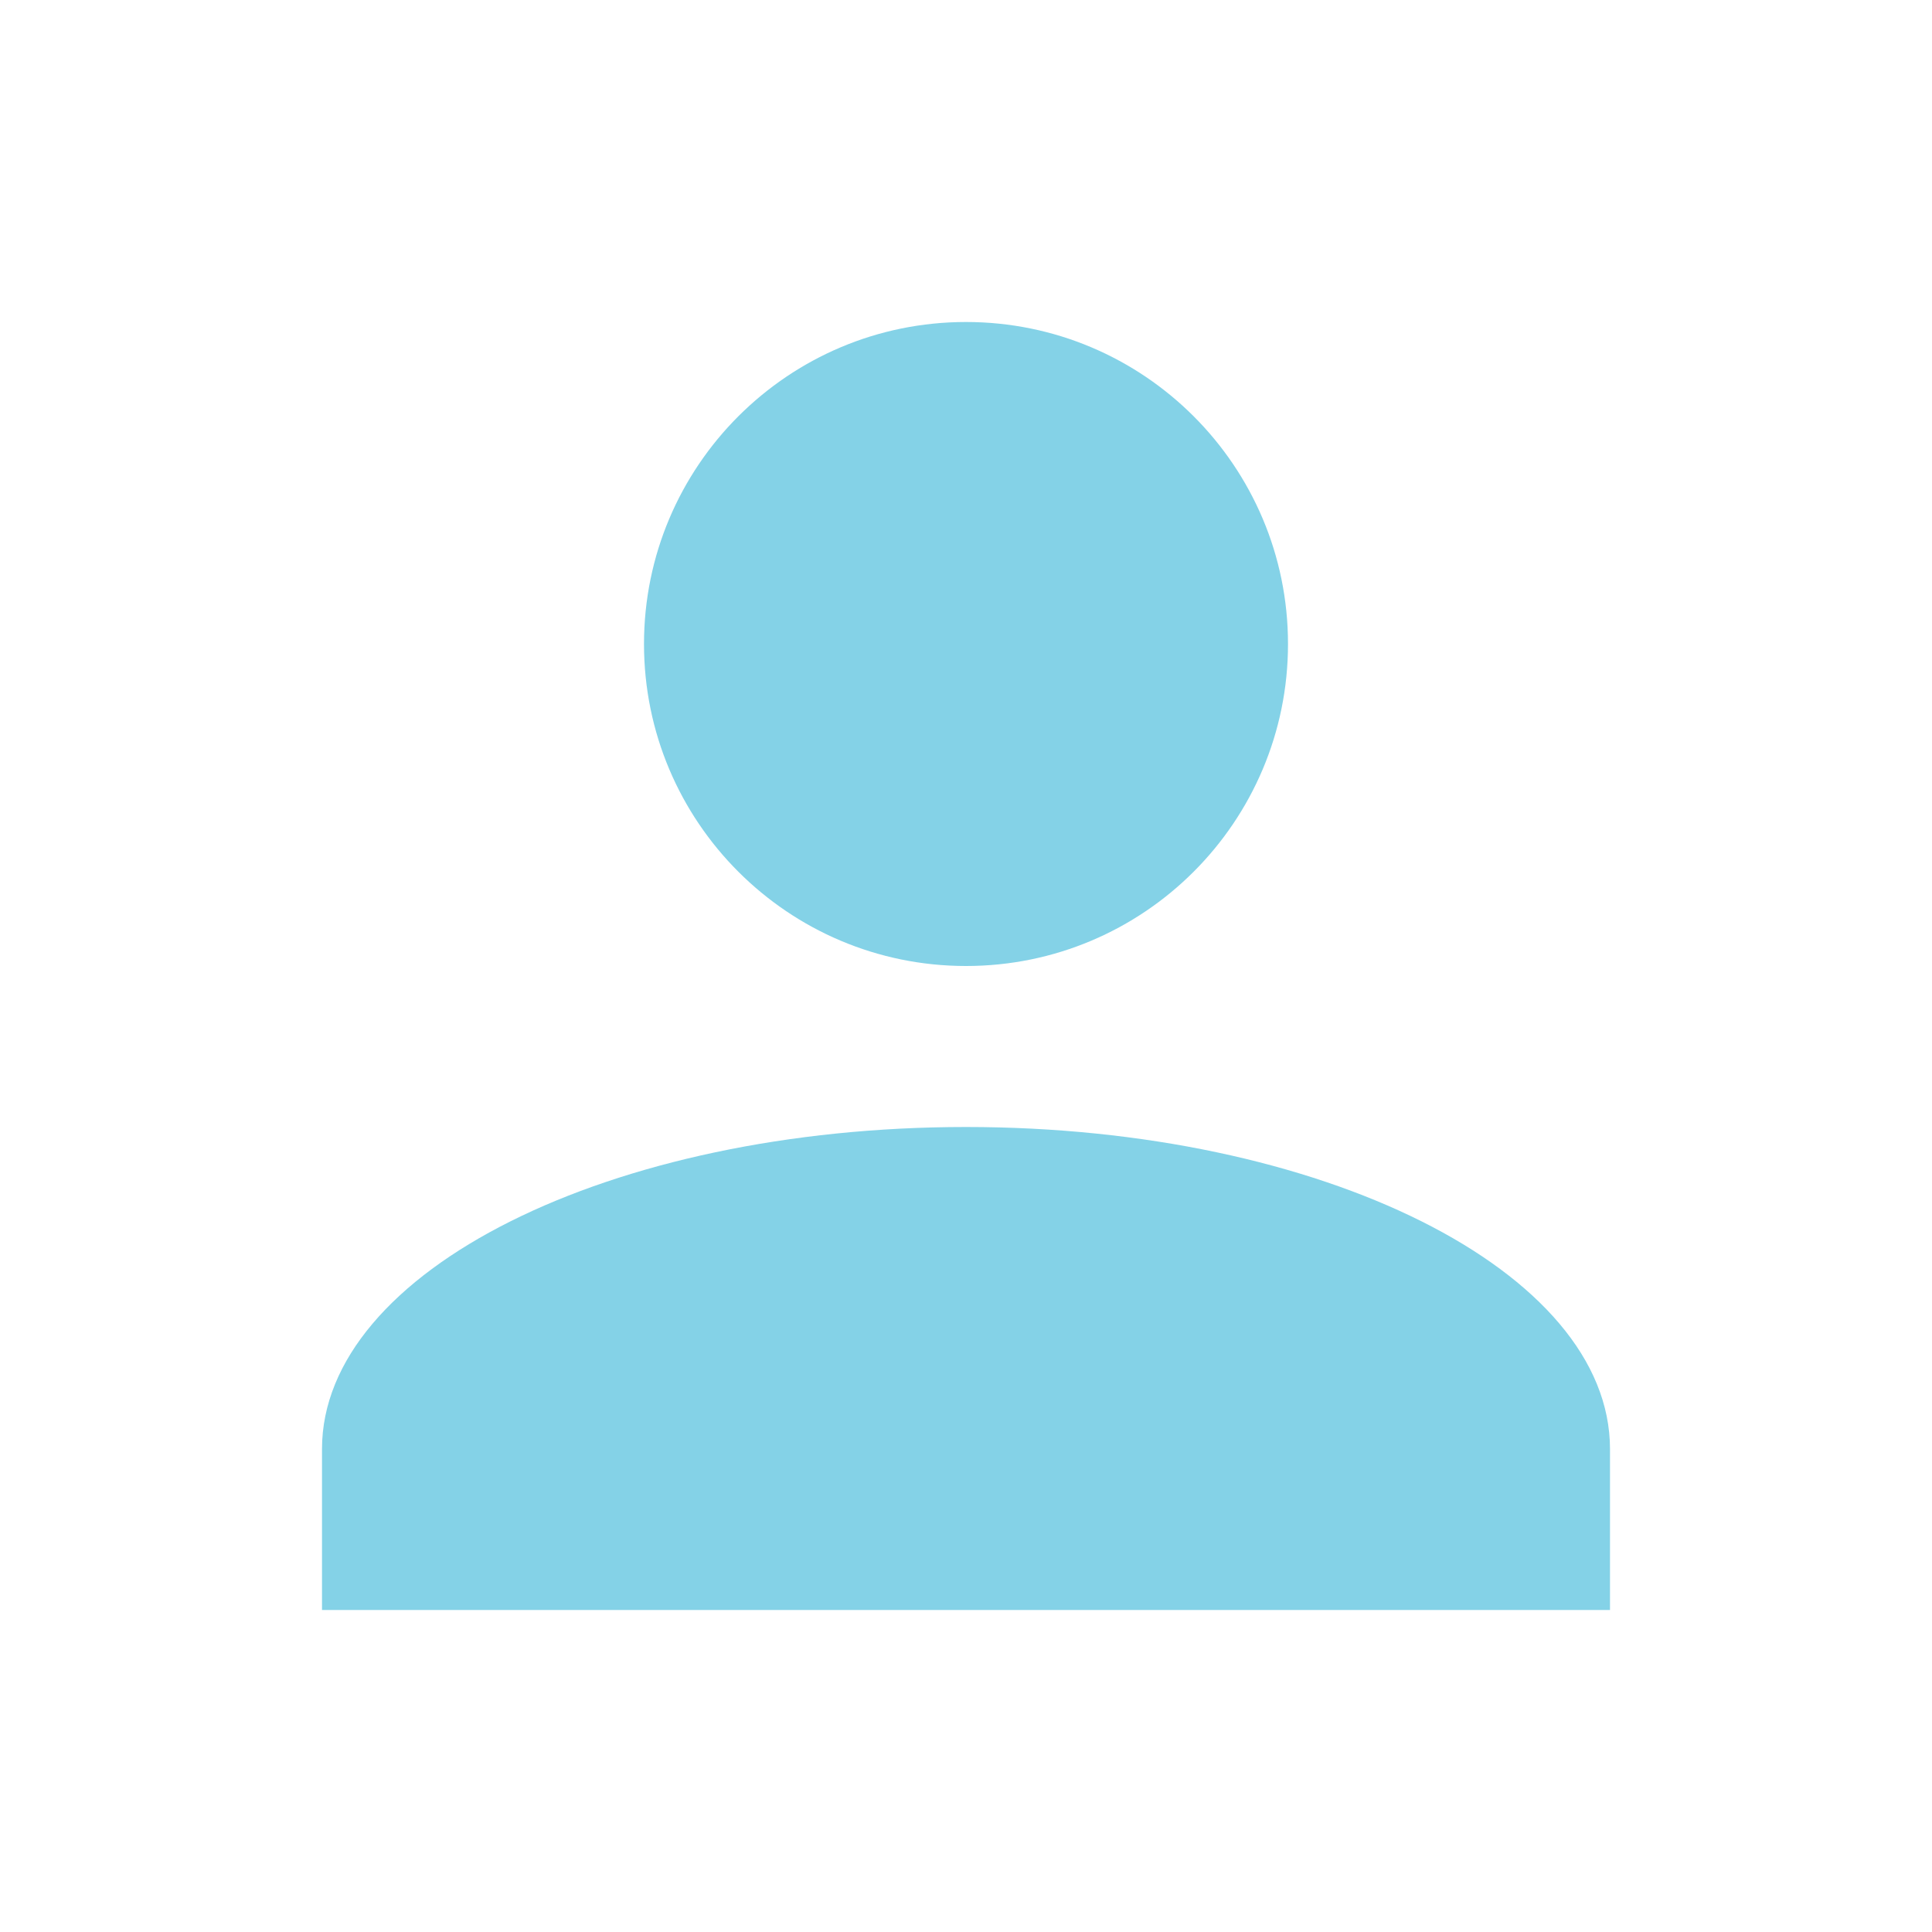
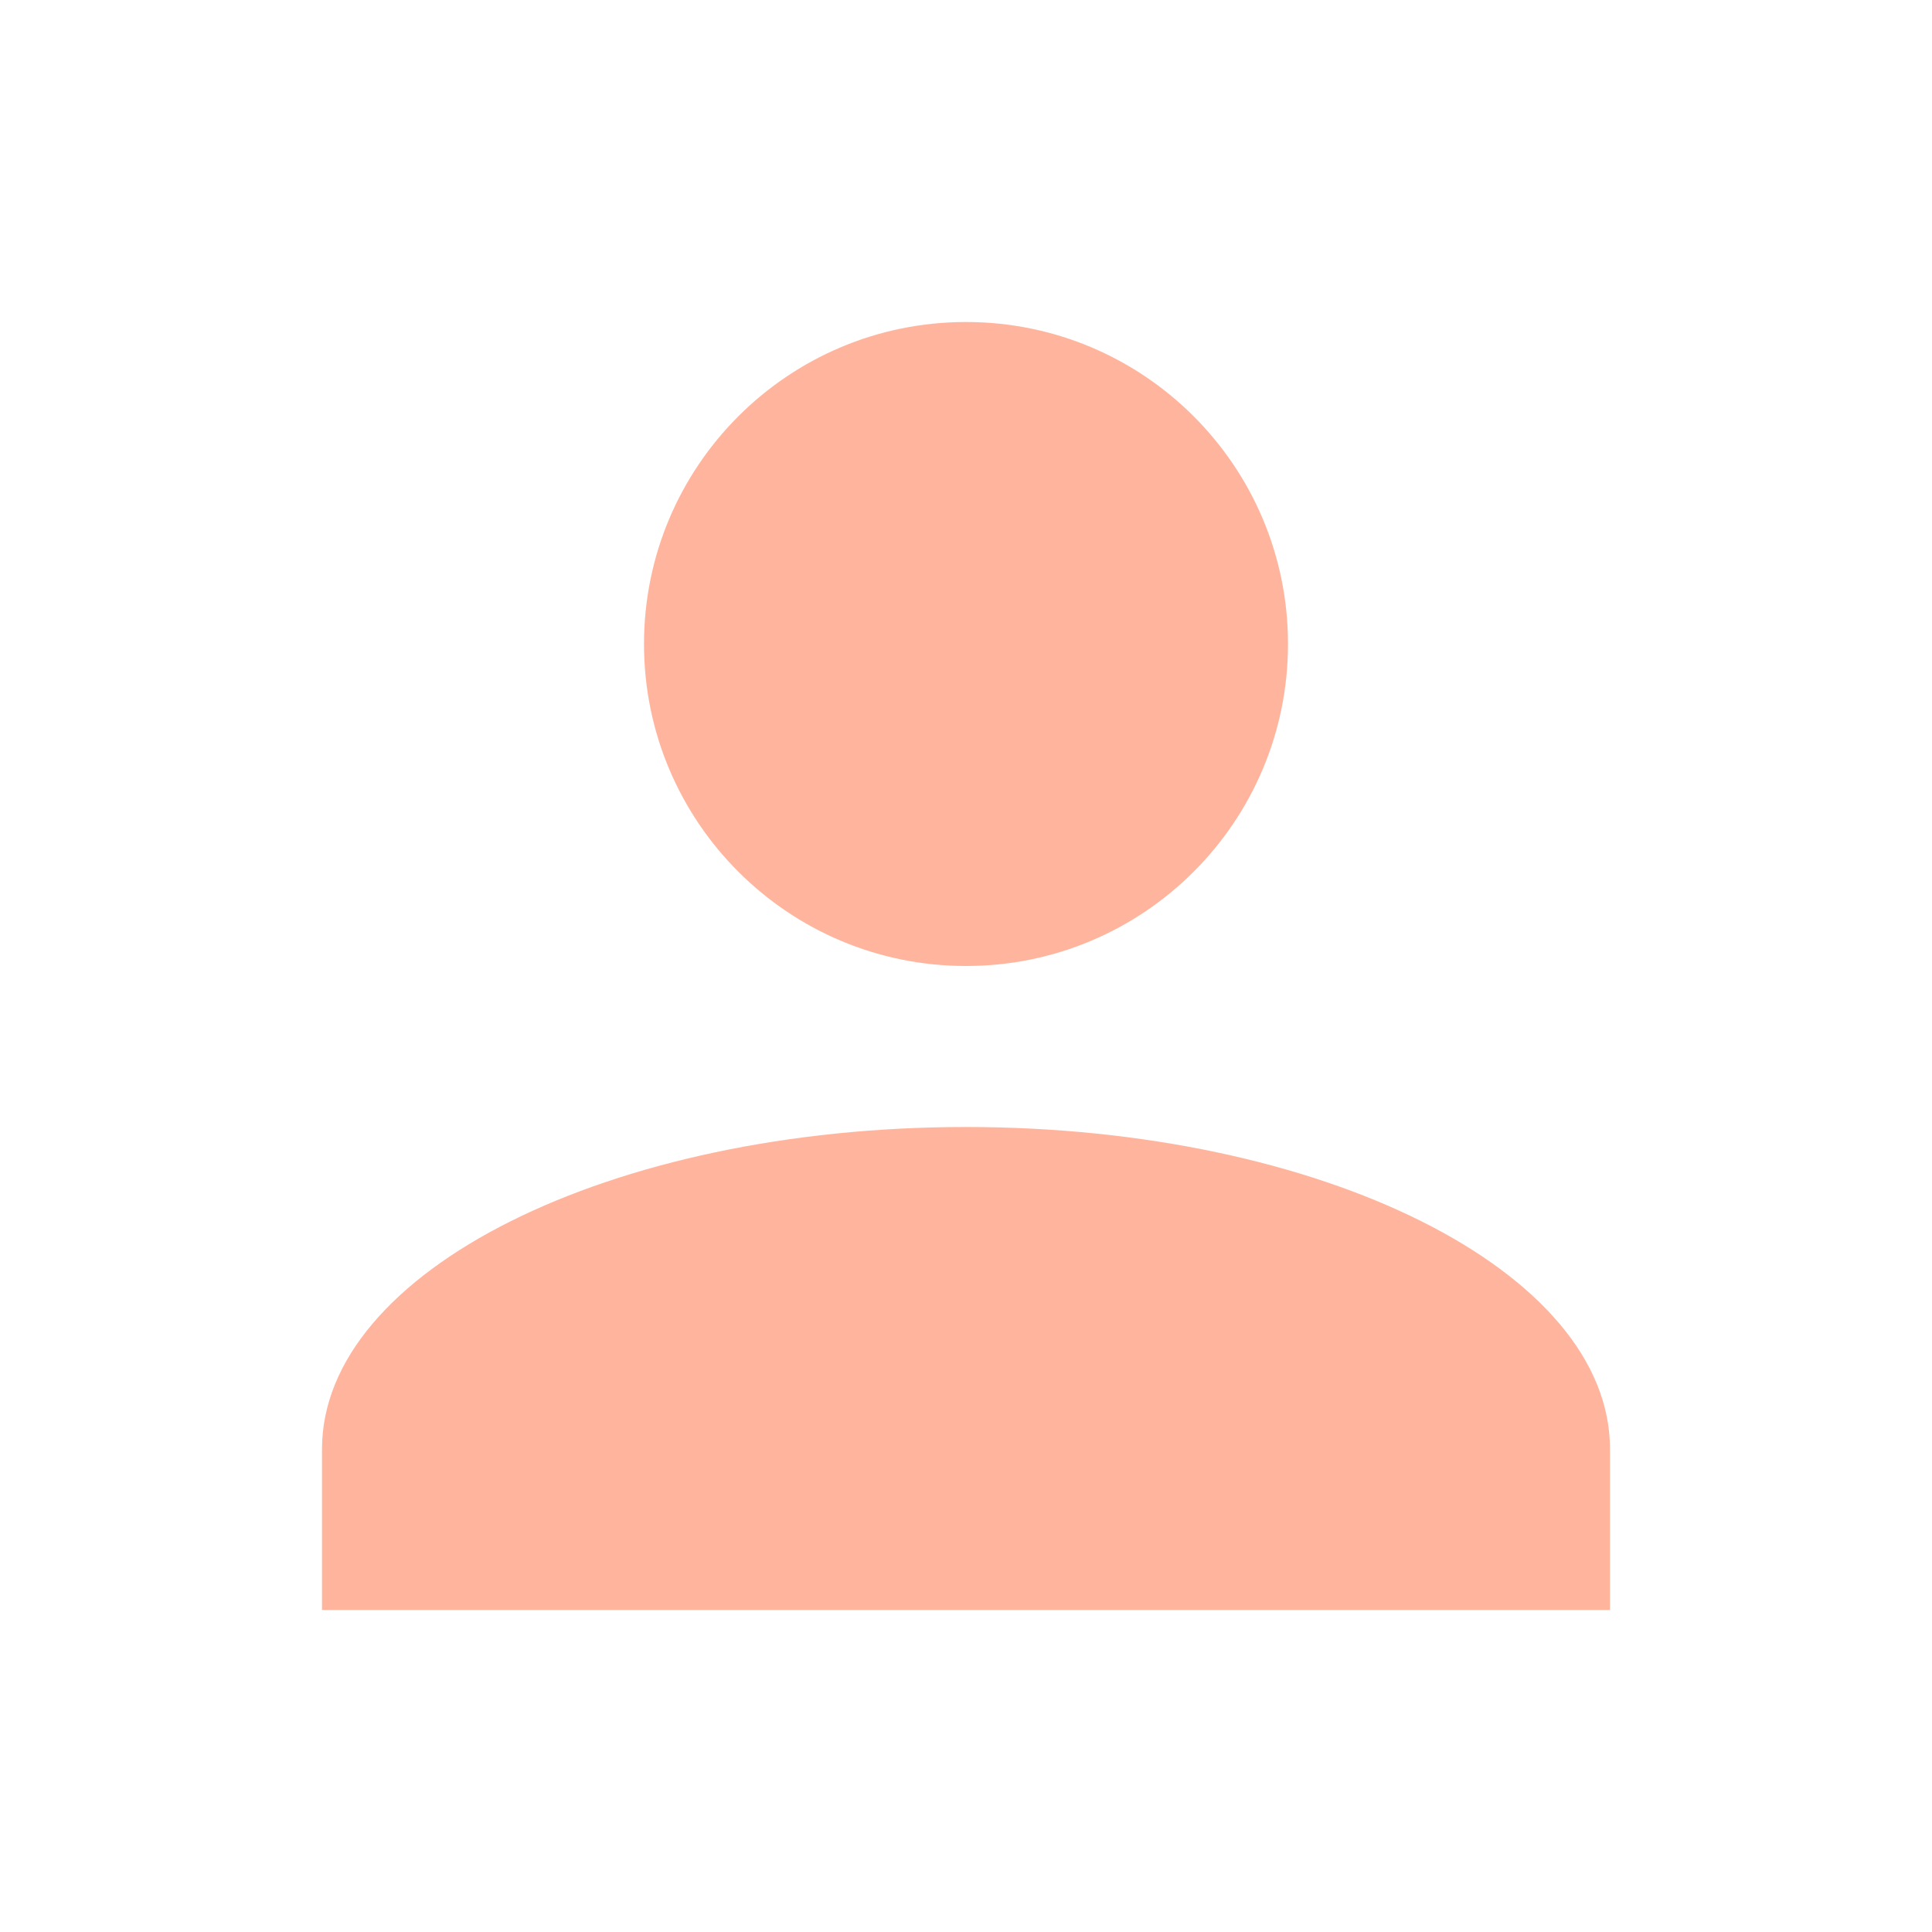
- <svg xmlns="http://www.w3.org/2000/svg" fill="#84D2E7" preserveAspectRatio="xMidYMid meet" id="mdi-account" viewBox="0 0 24 24">
+ <svg xmlns="http://www.w3.org/2000/svg" fill="#FFB59D" preserveAspectRatio="xMidYMid meet" id="mdi-account" viewBox="0 0 24 24">
  <path d="M12,4A4,4 0 0,1 16,8A4,4 0 0,1 12,12A4,4 0 0,1 8,8A4,4 0 0,1 12,4M12,14C16.42,14 20,15.79 20,18V20H4V18C4,15.79 7.58,14 12,14Z" />
</svg>
